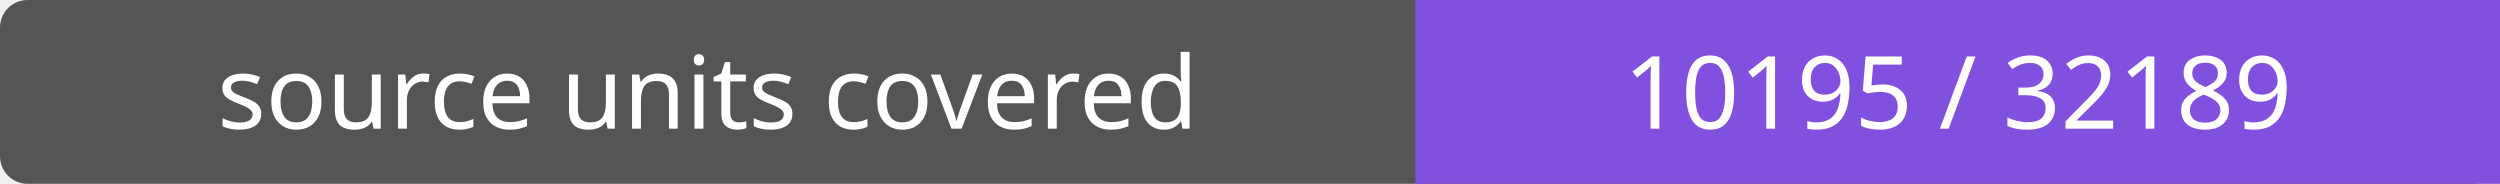
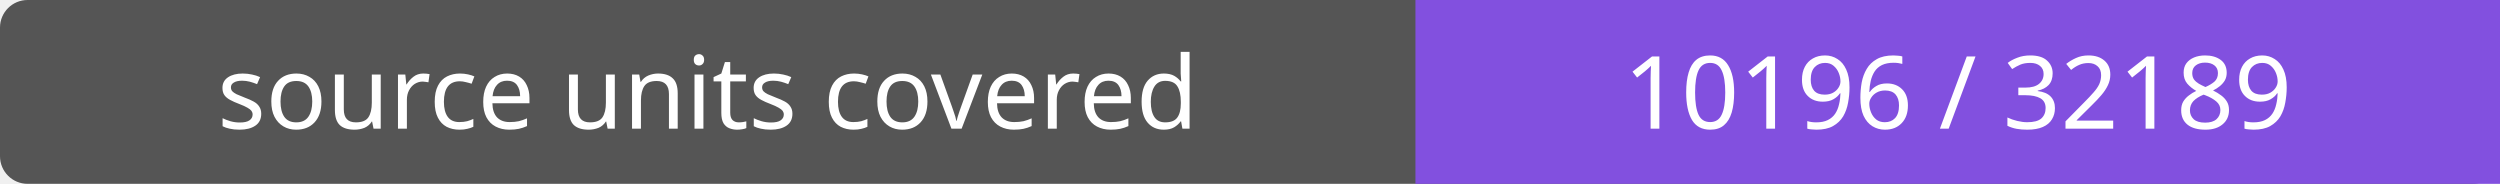
- <svg xmlns="http://www.w3.org/2000/svg" width="272" height="20" role="img" aria-label="source units covered: 10195 / 32189">
+ <svg xmlns="http://www.w3.org/2000/svg" width="272" height="20" role="img" aria-label="source units covered: 10196 / 32189">
  <rect width="272" height="20" rx="3" fill="#555" />
  <path fill="#8250df" d="M154 0h118v20H154z" />
  <g fill="#fff" text-anchor="middle" font-family="Verdana,sans-serif" font-size="11">
    <text x="77.0" y="14">source units covered</text>
-     <text x="213.0" y="14">10195 / 32189</text>
+     <text x="213.0" y="14">10196 / 32189</text>
  </g>
</svg>
